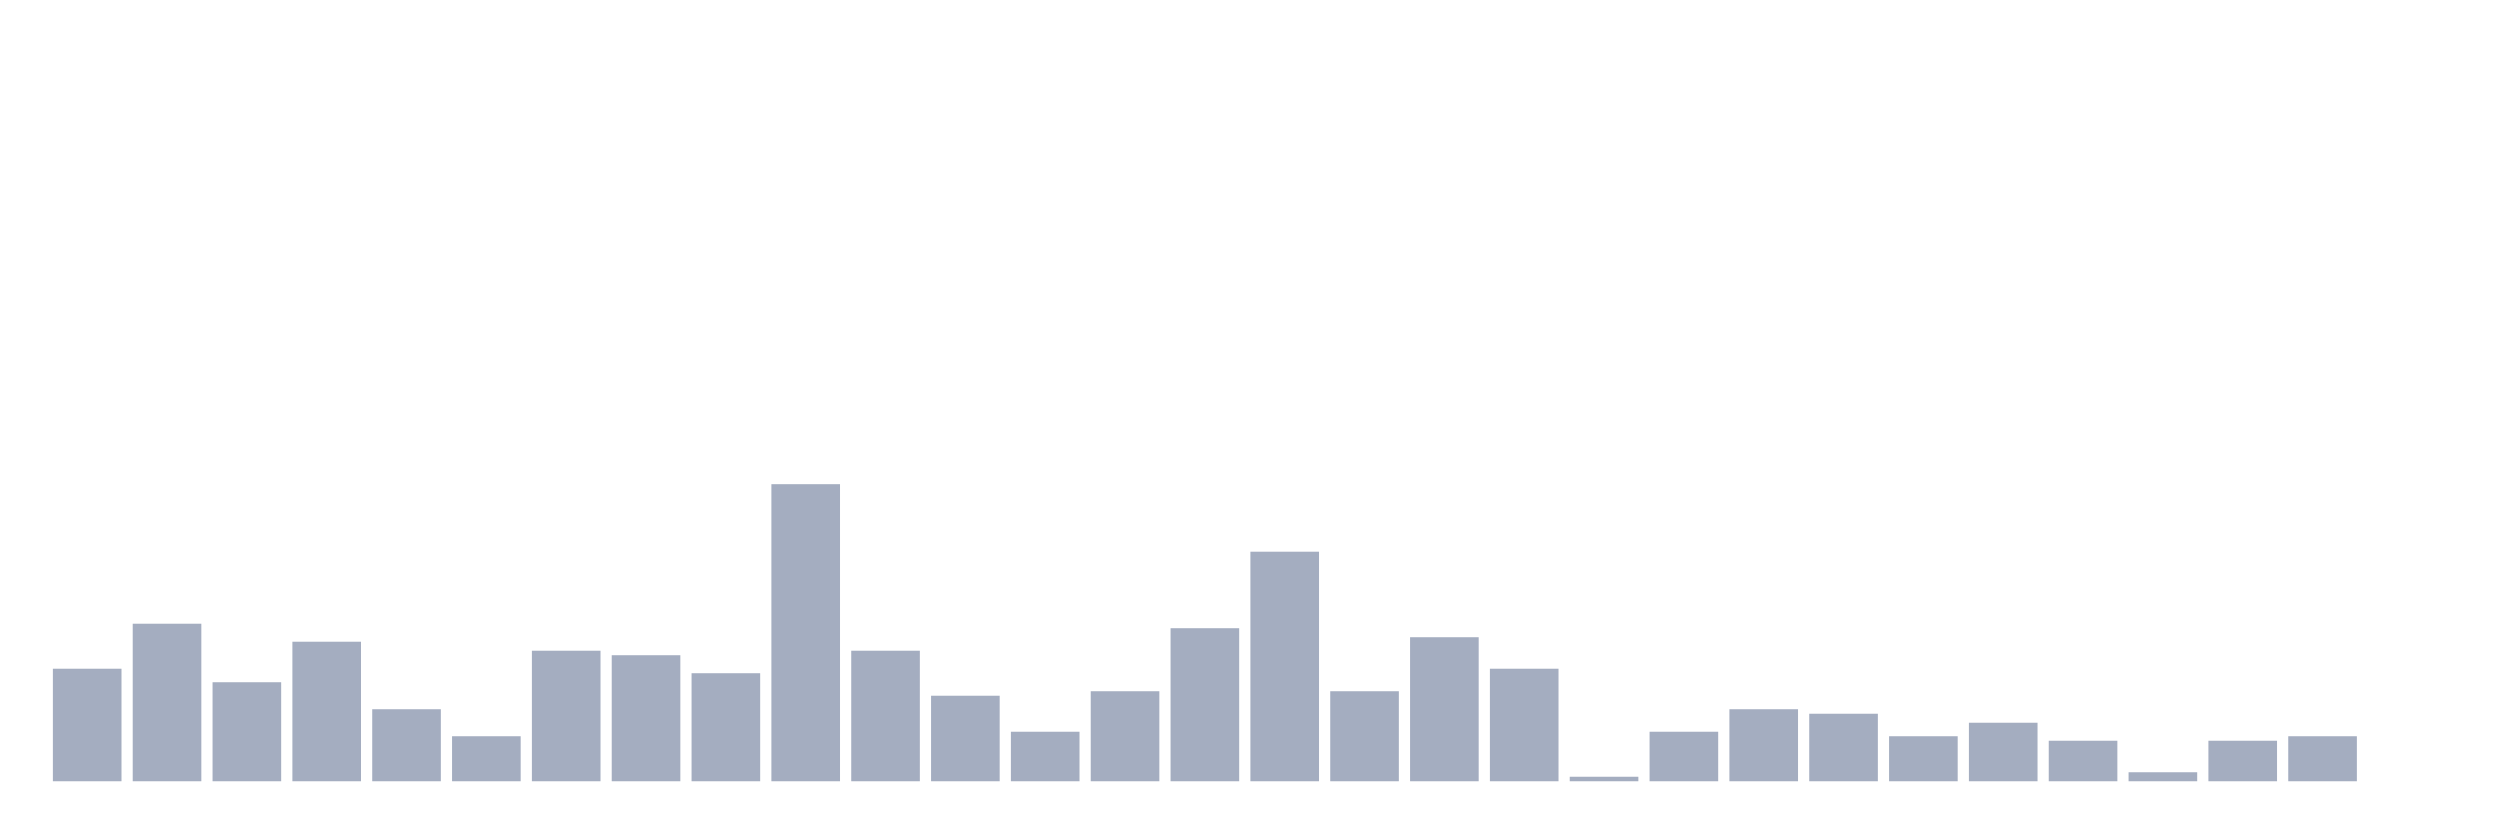
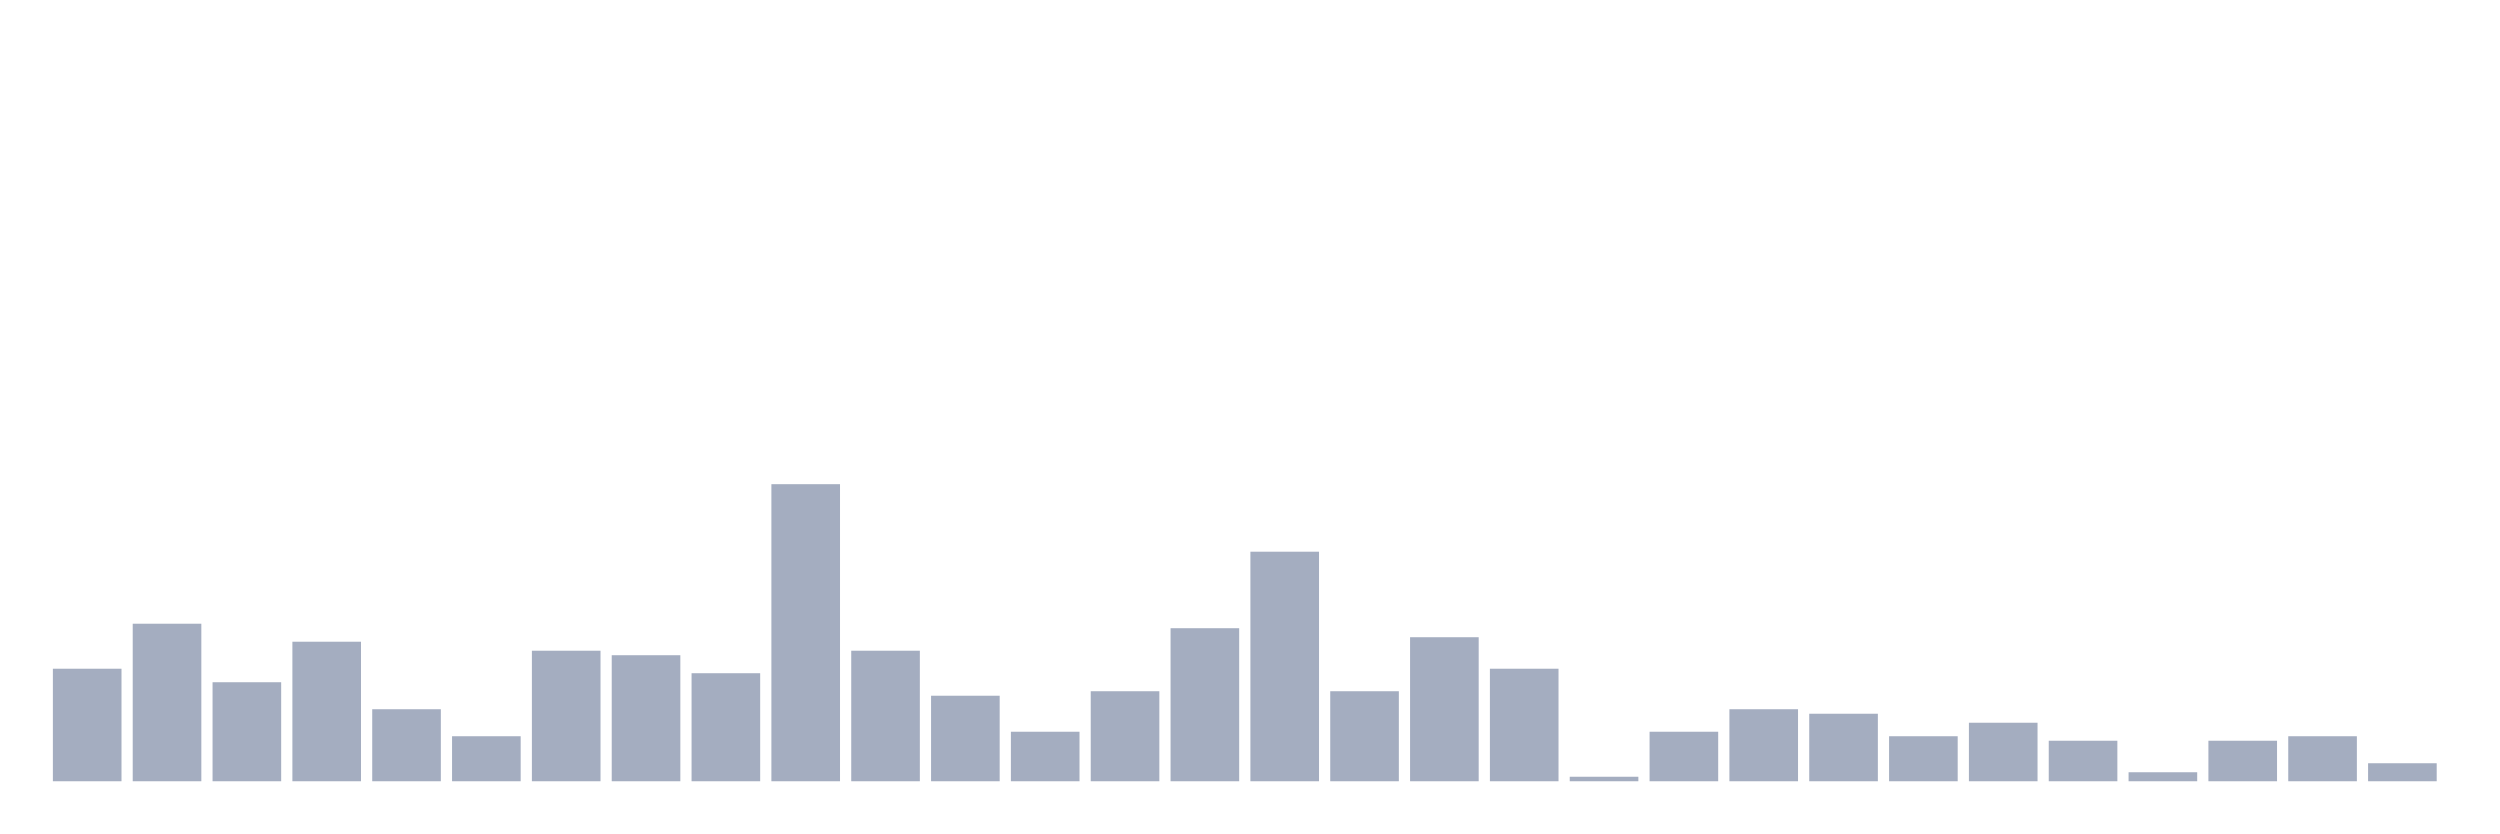
<svg xmlns="http://www.w3.org/2000/svg" viewBox="0 0 480 160">
  <g transform="translate(10,10)">
    <rect class="bar" x="0.153" width="13.175" y="118.395" height="21.605" fill="rgb(164,173,192)" />
    <rect class="bar" x="15.482" width="13.175" y="109.753" height="30.247" fill="rgb(164,173,192)" />
    <rect class="bar" x="30.81" width="13.175" y="120.988" height="19.012" fill="rgb(164,173,192)" />
    <rect class="bar" x="46.138" width="13.175" y="113.21" height="26.79" fill="rgb(164,173,192)" />
    <rect class="bar" x="61.466" width="13.175" y="126.173" height="13.827" fill="rgb(164,173,192)" />
    <rect class="bar" x="76.794" width="13.175" y="131.358" height="8.642" fill="rgb(164,173,192)" />
    <rect class="bar" x="92.123" width="13.175" y="114.938" height="25.062" fill="rgb(164,173,192)" />
    <rect class="bar" x="107.451" width="13.175" y="115.802" height="24.198" fill="rgb(164,173,192)" />
    <rect class="bar" x="122.779" width="13.175" y="119.259" height="20.741" fill="rgb(164,173,192)" />
    <rect class="bar" x="138.107" width="13.175" y="82.963" height="57.037" fill="rgb(164,173,192)" />
    <rect class="bar" x="153.436" width="13.175" y="114.938" height="25.062" fill="rgb(164,173,192)" />
    <rect class="bar" x="168.764" width="13.175" y="123.58" height="16.42" fill="rgb(164,173,192)" />
    <rect class="bar" x="184.092" width="13.175" y="130.494" height="9.506" fill="rgb(164,173,192)" />
    <rect class="bar" x="199.42" width="13.175" y="122.716" height="17.284" fill="rgb(164,173,192)" />
    <rect class="bar" x="214.748" width="13.175" y="110.617" height="29.383" fill="rgb(164,173,192)" />
    <rect class="bar" x="230.077" width="13.175" y="95.926" height="44.074" fill="rgb(164,173,192)" />
    <rect class="bar" x="245.405" width="13.175" y="122.716" height="17.284" fill="rgb(164,173,192)" />
    <rect class="bar" x="260.733" width="13.175" y="112.346" height="27.654" fill="rgb(164,173,192)" />
    <rect class="bar" x="276.061" width="13.175" y="118.395" height="21.605" fill="rgb(164,173,192)" />
    <rect class="bar" x="291.39" width="13.175" y="139.136" height="0.864" fill="rgb(164,173,192)" />
    <rect class="bar" x="306.718" width="13.175" y="130.494" height="9.506" fill="rgb(164,173,192)" />
    <rect class="bar" x="322.046" width="13.175" y="126.173" height="13.827" fill="rgb(164,173,192)" />
    <rect class="bar" x="337.374" width="13.175" y="127.037" height="12.963" fill="rgb(164,173,192)" />
    <rect class="bar" x="352.702" width="13.175" y="131.358" height="8.642" fill="rgb(164,173,192)" />
    <rect class="bar" x="368.031" width="13.175" y="128.765" height="11.235" fill="rgb(164,173,192)" />
    <rect class="bar" x="383.359" width="13.175" y="132.222" height="7.778" fill="rgb(164,173,192)" />
    <rect class="bar" x="398.687" width="13.175" y="138.272" height="1.728" fill="rgb(164,173,192)" />
    <rect class="bar" x="414.015" width="13.175" y="132.222" height="7.778" fill="rgb(164,173,192)" />
    <rect class="bar" x="429.344" width="13.175" y="131.358" height="8.642" fill="rgb(164,173,192)" />
-     <rect class="bar" x="444.672" width="13.175" y="140" height="0" fill="rgb(164,173,192)" />
+     <rect class="bar" x="444.672" width="13.175" y="136.543" height="3.457" fill="rgb(164,173,192)" />
  </g>
</svg>
